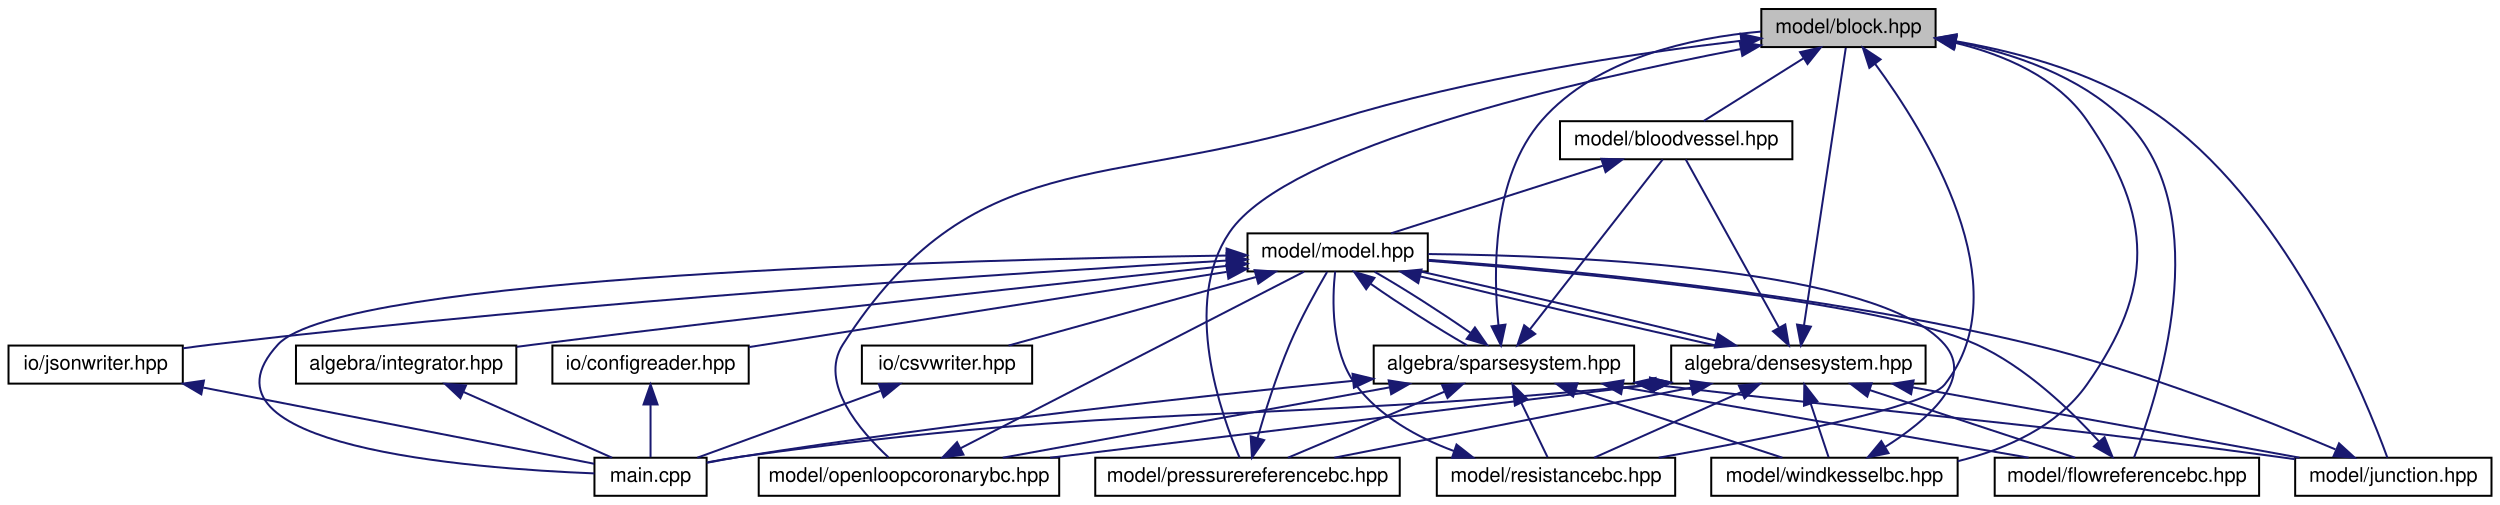
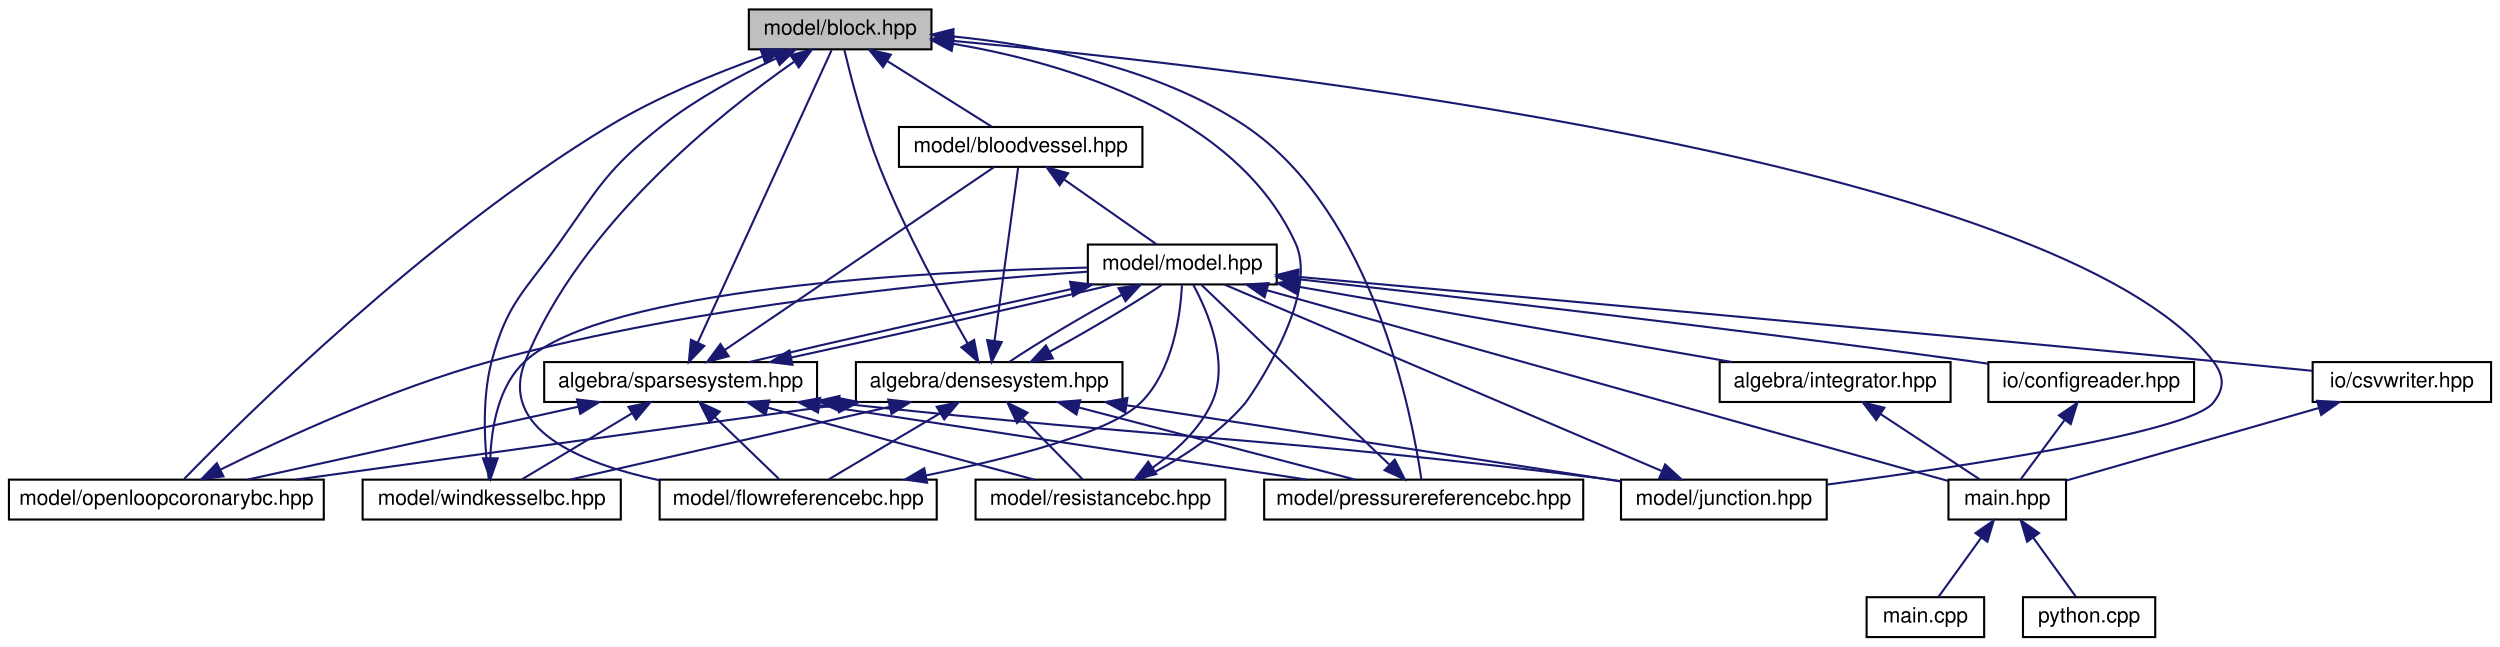
- <svg xmlns="http://www.w3.org/2000/svg" xmlns:xlink="http://www.w3.org/1999/xlink" width="1248pt" height="252pt" viewBox="0.00 0.00 1247.50 252.00">
-   <g id="graph0" class="graph" transform="scale(1 1) rotate(0) translate(4 248)">
+ <svg xmlns="http://www.w3.org/2000/svg" xmlns:xlink="http://www.w3.org/1999/xlink" width="1191pt" height="308pt" viewBox="0.00 0.00 1190.50 308.00">
+   <g id="graph0" class="graph" transform="scale(1 1) rotate(0) translate(4 304)">
    <g id="node1" class="node">
      <g id="a_node1">
        <a xlink:title="MODEL::Block source file.">
-           <polygon fill="#bfbfbf" stroke="black" points="875,-224.5 875,-243.5 962,-243.5 962,-224.5 875,-224.5" />
-           <text text-anchor="middle" x="918.5" y="-231.5" font-family="Helvetica,sans-Serif" font-size="10.00">model/block.hpp</text>
+           <polygon fill="#bfbfbf" stroke="black" points="352.5,-280.5 352.5,-299.5 439.5,-299.5 439.5,-280.5 352.5,-280.5" />
+           <text text-anchor="middle" x="396" y="-287.5" font-family="Helvetica,sans-Serif" font-size="10.00">model/block.hpp</text>
        </a>
      </g>
    </g>
    <g id="node2" class="node">
      <g id="a_node2">
        <a xlink:href="bloodvessel_8hpp.html" target="_top" xlink:title="MODEL::BloodVessel source file.">
-           <polygon fill="none" stroke="black" points="774.5,-168.5 774.5,-187.5 890.5,-187.5 890.5,-168.5 774.5,-168.5" />
-           <text text-anchor="middle" x="832.5" y="-175.5" font-family="Helvetica,sans-Serif" font-size="10.00">model/bloodvessel.hpp</text>
+           <polygon fill="none" stroke="black" points="424,-224.5 424,-243.5 540,-243.5 540,-224.5 424,-224.5" />
+           <text text-anchor="middle" x="482" y="-231.5" font-family="Helvetica,sans-Serif" font-size="10.00">model/bloodvessel.hpp</text>
        </a>
      </g>
    </g>
    <g id="edge1" class="edge">
-       <path fill="none" stroke="midnightblue" d="M896.05,-218.9C880.28,-209 859.69,-196.07 846.28,-187.65" />
-       <polygon fill="midnightblue" stroke="midnightblue" points="894.35,-221.97 904.68,-224.32 898.07,-216.04 894.35,-221.97" />
+       <path fill="none" stroke="midnightblue" d="M418.45,-274.9C434.22,-265 454.81,-252.07 468.22,-243.65" />
+       <polygon fill="midnightblue" stroke="midnightblue" points="416.43,-272.04 409.82,-280.32 420.15,-277.97 416.43,-272.04" />
+     </g>
+     <g id="node5" class="node">
+       <g id="a_node5">
+         <a xlink:href="flowreferencebc_8hpp.html" target="_top" xlink:title="MODEL::FlowReferenceBC source file.">
+           <polygon fill="none" stroke="black" points="310,-56.5 310,-75.5 442,-75.5 442,-56.5 310,-56.5" />
+           <text text-anchor="middle" x="376" y="-63.5" font-family="Helvetica,sans-Serif" font-size="10.00">model/flowreferencebc.hpp</text>
+         </a>
+       </g>
+     </g>
+     <g id="edge38" class="edge">
+       <path fill="none" stroke="midnightblue" d="M374.02,-274.58C339.04,-250.14 272.01,-196.88 246,-132 233.09,-99.8 271.55,-83.43 309.92,-75.19" />
+       <polygon fill="midnightblue" stroke="midnightblue" points="372.34,-277.67 382.58,-280.42 376.29,-271.89 372.34,-277.67" />
    </g>
    <g id="node6" class="node">
      <g id="a_node6">
-         <a xlink:href="flowreferencebc_8hpp.html" target="_top" xlink:title="MODEL::FlowReferenceBC source file.">
-           <polygon fill="none" stroke="black" points="991.5,-0.5 991.5,-19.5 1123.5,-19.5 1123.5,-0.5 991.5,-0.5" />
-           <text text-anchor="middle" x="1057.5" y="-7.5" font-family="Helvetica,sans-Serif" font-size="10.00">model/flowreferencebc.hpp</text>
-         </a>
-       </g>
-     </g>
-     <g id="edge40" class="edge">
-       <path fill="none" stroke="midnightblue" d="M972.23,-227.12C1000.6,-221.41 1034.07,-210.16 1056.5,-188 1103.49,-141.56 1072.26,-48.28 1061.05,-19.59" />
-       <polygon fill="midnightblue" stroke="midnightblue" points="971.25,-223.74 962.05,-228.98 972.51,-230.63 971.25,-223.74" />
+         <a xlink:href="junction_8hpp.html" target="_top" xlink:title="MODEL::Junction source file.">
+           <polygon fill="none" stroke="black" points="768,-56.5 768,-75.5 866,-75.5 866,-56.5 768,-56.5" />
+           <text text-anchor="middle" x="817" y="-63.5" font-family="Helvetica,sans-Serif" font-size="10.00">model/junction.hpp</text>
+         </a>
+       </g>
+     </g>
+     <g id="edge39" class="edge">
+       <path fill="none" stroke="midnightblue" d="M449.92,-284.5C592.9,-271.35 975.85,-227.66 1050,-132 1055.45,-124.97 1055.66,-118.86 1050,-112 1038.36,-97.9 930.85,-81.72 866.01,-73.12" />
+       <polygon fill="midnightblue" stroke="midnightblue" points="449.29,-281.05 439.65,-285.43 449.92,-288.02 449.29,-281.05" />
    </g>
    <g id="node7" class="node">
      <g id="a_node7">
-         <a xlink:href="junction_8hpp.html" target="_top" xlink:title="MODEL::Junction source file.">
-           <polygon fill="none" stroke="black" points="1141.5,-0.5 1141.5,-19.5 1239.5,-19.5 1239.5,-0.5 1141.5,-0.5" />
-           <text text-anchor="middle" x="1190.5" y="-7.5" font-family="Helvetica,sans-Serif" font-size="10.00">model/junction.hpp</text>
-         </a>
-       </g>
-     </g>
-     <g id="edge41" class="edge">
-       <path fill="none" stroke="midnightblue" d="M972.37,-227.36C1005.08,-221.72 1046.21,-210.46 1076.5,-188 1139.62,-141.19 1177.13,-48.16 1187.52,-19.56" />
-       <polygon fill="midnightblue" stroke="midnightblue" points="971.39,-223.97 962.07,-229 972.5,-230.89 971.39,-223.97" />
+         <a xlink:href="openloopcoronarybc_8hpp.html" target="_top" xlink:title="MODEL::OpenLoopCoronaryBC source file.">
+           <polygon fill="none" stroke="black" points="0,-56.5 0,-75.5 150,-75.5 150,-56.5 0,-56.5" />
+           <text text-anchor="middle" x="75" y="-63.5" font-family="Helvetica,sans-Serif" font-size="10.00">model/openloopcoronarybc.hpp</text>
+         </a>
+       </g>
+     </g>
+     <g id="edge40" class="edge">
+       <path fill="none" stroke="midnightblue" d="M359.02,-277.12C337,-269.26 308.98,-257.87 286,-244 198.81,-191.36 110.64,-103.78 83.48,-75.85" />
+       <polygon fill="midnightblue" stroke="midnightblue" points="358.07,-280.49 368.67,-280.47 360.37,-273.88 358.07,-280.49" />
    </g>
    <g id="node8" class="node">
      <g id="a_node8">
-         <a xlink:href="openloopcoronarybc_8hpp.html" target="_top" xlink:title="MODEL::OpenLoopCoronaryBC source file.">
-           <polygon fill="none" stroke="black" points="374.5,-0.5 374.5,-19.5 524.5,-19.5 524.5,-0.5 374.5,-0.5" />
-           <text text-anchor="middle" x="449.5" y="-7.5" font-family="Helvetica,sans-Serif" font-size="10.00">model/openloopcoronarybc.hpp</text>
-         </a>
-       </g>
-     </g>
-     <g id="edge42" class="edge">
-       <path fill="none" stroke="midnightblue" d="M864.83,-227.65C812.18,-221.46 730.04,-209.28 661.5,-188 547.16,-152.5 481.21,-176.73 416.5,-76 404.19,-56.83 425.5,-32.48 439.25,-19.72" />
-       <polygon fill="midnightblue" stroke="midnightblue" points="864.63,-231.15 874.96,-228.81 865.42,-224.19 864.63,-231.15" />
+         <a xlink:href="pressurereferencebc_8hpp.html" target="_top" xlink:title="MODEL::PressureReferenceBC source file.">
+           <polygon fill="none" stroke="black" points="598,-56.5 598,-75.5 750,-75.5 750,-56.5 598,-56.5" />
+           <text text-anchor="middle" x="674" y="-63.5" font-family="Helvetica,sans-Serif" font-size="10.00">model/pressurereferencebc.hpp</text>
+         </a>
+       </g>
+     </g>
+     <g id="edge41" class="edge">
+       <path fill="none" stroke="midnightblue" d="M449.84,-286.62C490.98,-282.53 547.48,-271.79 589,-244 650.19,-203.05 668.64,-105.19 672.9,-75.61" />
+       <polygon fill="midnightblue" stroke="midnightblue" points="449.38,-283.15 439.73,-287.53 450,-290.12 449.38,-283.15" />
    </g>
    <g id="node9" class="node">
      <g id="a_node9">
-         <a xlink:href="pressurereferencebc_8hpp.html" target="_top" xlink:title="MODEL::PressureReferenceBC source file.">
-           <polygon fill="none" stroke="black" points="542.5,-0.5 542.5,-19.5 694.5,-19.5 694.5,-0.5 542.5,-0.5" />
-           <text text-anchor="middle" x="618.5" y="-7.5" font-family="Helvetica,sans-Serif" font-size="10.00">model/pressurereferencebc.hpp</text>
-         </a>
-       </g>
-     </g>
-     <g id="edge43" class="edge">
-       <path fill="none" stroke="midnightblue" d="M864.73,-223.52C784.18,-208.06 638.48,-174.8 609.5,-132 585.41,-96.42 605.43,-40.71 614.55,-19.54" />
-       <polygon fill="midnightblue" stroke="midnightblue" points="864.22,-226.98 874.7,-225.4 865.52,-220.11 864.22,-226.98" />
+         <a xlink:href="resistancebc_8hpp.html" target="_top" xlink:title="MODEL::ResistanceBC source file.">
+           <polygon fill="none" stroke="black" points="460.5,-56.5 460.5,-75.5 579.5,-75.5 579.5,-56.5 460.5,-56.5" />
+           <text text-anchor="middle" x="520" y="-63.5" font-family="Helvetica,sans-Serif" font-size="10.00">model/resistancebc.hpp</text>
+         </a>
+       </g>
+     </g>
+     <g id="edge42" class="edge">
+       <path fill="none" stroke="midnightblue" d="M449.69,-283.17C504.36,-273.86 584.95,-249.81 613,-188 624.91,-161.75 589.78,-112.93 589,-112 575.38,-95.8 554.45,-83.29 539.21,-75.62" />
+       <polygon fill="midnightblue" stroke="midnightblue" points="449.13,-279.72 439.8,-284.75 450.23,-286.63 449.13,-279.72" />
    </g>
    <g id="node10" class="node">
      <g id="a_node10">
-         <a xlink:href="resistancebc_8hpp.html" target="_top" xlink:title="MODEL::ResistanceBC source file.">
-           <polygon fill="none" stroke="black" points="713,-0.5 713,-19.5 832,-19.5 832,-0.5 713,-0.5" />
-           <text text-anchor="middle" x="772.5" y="-7.5" font-family="Helvetica,sans-Serif" font-size="10.00">model/resistancebc.hpp</text>
-         </a>
-       </g>
-     </g>
-     <g id="edge44" class="edge">
-       <path fill="none" stroke="midnightblue" d="M931.75,-216.2C956.8,-182.28 1005.23,-104.74 966.5,-56 957.55,-44.73 878.18,-29.09 823.77,-19.52" />
-       <polygon fill="midnightblue" stroke="midnightblue" points="928.94,-214.11 925.68,-224.19 934.52,-218.35 928.94,-214.11" />
-     </g>
-     <g id="node11" class="node">
-       <g id="a_node11">
        <a xlink:href="windkesselbc_8hpp.html" target="_top" xlink:title="MODEL::WindkesselBC source file.">
-           <polygon fill="none" stroke="black" points="850,-0.5 850,-19.5 973,-19.5 973,-0.5 850,-0.5" />
-           <text text-anchor="middle" x="911.5" y="-7.5" font-family="Helvetica,sans-Serif" font-size="10.00">model/windkesselbc.hpp</text>
-         </a>
-       </g>
-     </g>
-     <g id="edge45" class="edge">
-       <path fill="none" stroke="midnightblue" d="M971.91,-226.59C996.15,-220.72 1022.66,-209.48 1037.5,-188 1070.85,-139.73 1071.29,-103.96 1037.5,-56 1022.71,-35.02 997.22,-23.77 973.01,-17.75" />
-       <polygon fill="midnightblue" stroke="midnightblue" points="971.09,-223.19 962.06,-228.73 972.57,-230.03 971.09,-223.19" />
+           <polygon fill="none" stroke="black" points="168.5,-56.5 168.5,-75.5 291.5,-75.5 291.5,-56.5 168.5,-56.5" />
+           <text text-anchor="middle" x="230" y="-63.5" font-family="Helvetica,sans-Serif" font-size="10.00">model/windkesselbc.hpp</text>
+         </a>
+       </g>
+     </g>
+     <g id="edge43" class="edge">
+       <path fill="none" stroke="midnightblue" d="M365.36,-276.12C348.42,-268.2 327.53,-257.08 311,-244 285.07,-223.48 281.19,-214.94 262,-188 245.37,-164.65 237.36,-159.71 230,-132 224.79,-112.37 226.9,-88.21 228.62,-75.59" />
+       <polygon fill="midnightblue" stroke="midnightblue" points="364.26,-279.46 374.81,-280.4 367.14,-273.08 364.26,-279.46" />
    </g>
    <g id="node3" class="node">
      <g id="a_node3">
        <a xlink:href="model_8hpp.html" target="_top" xlink:title="MODEL::Model source file.">
-           <polygon fill="none" stroke="black" points="618.5,-112.5 618.5,-131.5 708.5,-131.5 708.5,-112.5 618.5,-112.5" />
-           <text text-anchor="middle" x="663.5" y="-119.5" font-family="Helvetica,sans-Serif" font-size="10.00">model/model.hpp</text>
+           <polygon fill="none" stroke="black" points="514,-168.5 514,-187.5 604,-187.5 604,-168.5 514,-168.5" />
+           <text text-anchor="middle" x="559" y="-175.5" font-family="Helvetica,sans-Serif" font-size="10.00">model/model.hpp</text>
        </a>
      </g>
    </g>
    <g id="edge2" class="edge">
-       <path fill="none" stroke="midnightblue" d="M795.9,-165.3C764.05,-155.13 718.66,-140.62 690.15,-131.52" />
-       <polygon fill="midnightblue" stroke="midnightblue" points="795.13,-168.73 805.72,-168.44 797.26,-162.07 795.13,-168.73" />
+       <path fill="none" stroke="midnightblue" d="M502.9,-218.34C516.91,-208.52 534.88,-195.91 546.66,-187.65" />
+       <polygon fill="midnightblue" stroke="midnightblue" points="500.55,-215.72 494.37,-224.32 504.57,-221.45 500.55,-215.72" />
    </g>
    <g id="node4" class="node">
      <g id="a_node4">
        <a xlink:href="densesystem_8hpp.html" target="_top" xlink:title="ALGEBRA::DenseSystem source file.">
-           <polygon fill="none" stroke="black" points="830,-56.5 830,-75.5 957,-75.5 957,-56.5 830,-56.5" />
-           <text text-anchor="middle" x="893.5" y="-63.5" font-family="Helvetica,sans-Serif" font-size="10.00">algebra/densesystem.hpp</text>
+           <polygon fill="none" stroke="black" points="403.5,-112.5 403.5,-131.5 530.5,-131.5 530.5,-112.5 403.5,-112.5" />
+           <text text-anchor="middle" x="467" y="-119.5" font-family="Helvetica,sans-Serif" font-size="10.00">algebra/densesystem.hpp</text>
        </a>
      </g>
    </g>
    <g id="edge3" class="edge">
-       <path fill="none" stroke="midnightblue" d="M704.69,-110.02C746.4,-99.82 810.37,-84.84 852.15,-75.52" />
-       <polygon fill="midnightblue" stroke="midnightblue" points="703.73,-106.66 694.86,-112.44 705.4,-113.45 703.73,-106.66" />
-     </g>
-     <g id="node5" class="node">
-       <g id="a_node5">
-         <a xlink:href="main_8cpp.html" target="_top" xlink:title="Main routine of svZeroDSolver.">
-           <polygon fill="none" stroke="black" points="292.5,-0.5 292.5,-19.5 348.5,-19.5 348.5,-0.5 292.5,-0.5" />
-           <text text-anchor="middle" x="320.5" y="-7.5" font-family="Helvetica,sans-Serif" font-size="10.00">main.cpp</text>
-         </a>
-       </g>
-     </g>
-     <g id="edge39" class="edge">
-       <path fill="none" stroke="midnightblue" d="M608.01,-120.43C478.74,-118.52 166.07,-110.37 134.5,-76 87.87,-25.24 229.88,-14.12 292.46,-11.68" />
-       <polygon fill="midnightblue" stroke="midnightblue" points="608.05,-123.93 618.1,-120.57 608.15,-116.93 608.05,-123.93" />
+       <path fill="none" stroke="midnightblue" d="M530.23,-163.59C511.89,-153.61 489.44,-140.27 476.63,-131.65" />
+       <polygon fill="midnightblue" stroke="midnightblue" points="528.63,-166.71 539.1,-168.32 531.93,-160.53 528.63,-166.71" />
+     </g>
+     <g id="node11" class="node">
+       <g id="a_node11">
+         <a xlink:href="integrator_8hpp.html" target="_top" xlink:title="ALGEBRA::Integrator source file.">
+           <polygon fill="none" stroke="black" points="815,-112.5 815,-131.5 925,-131.5 925,-112.5 815,-112.5" />
+           <text text-anchor="middle" x="870" y="-119.5" font-family="Helvetica,sans-Serif" font-size="10.00">algebra/integrator.hpp</text>
+         </a>
+       </g>
+     </g>
+     <g id="edge19" class="edge">
+       <path fill="none" stroke="midnightblue" d="M614.41,-167.38C673.06,-157.2 764.73,-141.28 820.87,-131.53" />
+       <polygon fill="midnightblue" stroke="midnightblue" points="613.48,-163.99 604.22,-169.15 614.67,-170.89 613.48,-163.99" />
    </g>
    <g id="node12" class="node">
      <g id="a_node12">
-         <a xlink:href="integrator_8hpp.html" target="_top" xlink:title="ALGEBRA::Integrator source file.">
-           <polygon fill="none" stroke="black" points="143.5,-56.5 143.5,-75.5 253.5,-75.5 253.5,-56.5 143.5,-56.5" />
-           <text text-anchor="middle" x="198.5" y="-63.5" font-family="Helvetica,sans-Serif" font-size="10.00">algebra/integrator.hpp</text>
-         </a>
-       </g>
+         <a xlink:href="main_8hpp.html" target="_top" xlink:title="Main page documentation.">
+           <polygon fill="none" stroke="black" points="924,-56.5 924,-75.5 980,-75.5 980,-56.5 924,-56.5" />
+           <text text-anchor="middle" x="952" y="-63.5" font-family="Helvetica,sans-Serif" font-size="10.00">main.hpp</text>
+         </a>
+       </g>
+     </g>
+     <g id="edge37" class="edge">
+       <path fill="none" stroke="midnightblue" d="M599.19,-165.75C678.92,-143.44 855.27,-94.07 923.9,-74.86" />
+       <polygon fill="midnightblue" stroke="midnightblue" points="598.2,-162.39 589.51,-168.46 600.08,-169.14 598.2,-162.39" />
+     </g>
+     <g id="node15" class="node">
+       <g id="a_node15">
+         <a xlink:href="sparsesystem_8hpp.html" target="_top" xlink:title="ALGEBRA::SparseSystem source file.">
+           <polygon fill="none" stroke="black" points="255,-112.5 255,-131.5 385,-131.5 385,-112.5 255,-112.5" />
+           <text text-anchor="middle" x="320" y="-119.5" font-family="Helvetica,sans-Serif" font-size="10.00">algebra/sparsesystem.hpp</text>
+         </a>
+       </g>
+     </g>
+     <g id="edge23" class="edge">
+       <path fill="none" stroke="midnightblue" d="M506.05,-166.28C459.1,-156.08 392.16,-140.92 352.61,-131.52" />
+       <polygon fill="midnightblue" stroke="midnightblue" points="505.53,-169.75 516.04,-168.44 507.01,-162.91 505.53,-169.75" />
+     </g>
+     <g id="node16" class="node">
+       <g id="a_node16">
+         <a xlink:href="configreader_8hpp.html" target="_top" xlink:title="IO::ConfigReader source file.">
+           <polygon fill="none" stroke="black" points="943,-112.5 943,-131.5 1041,-131.5 1041,-112.5 943,-112.5" />
+           <text text-anchor="middle" x="992" y="-119.5" font-family="Helvetica,sans-Serif" font-size="10.00">io/configreader.hpp</text>
+         </a>
+       </g>
+     </g>
+     <g id="edge33" class="edge">
+       <path fill="none" stroke="midnightblue" d="M614.45,-170.95C687.71,-162.82 820.7,-147.58 934,-132 936.93,-131.6 939.94,-131.17 942.97,-130.73" />
+       <polygon fill="midnightblue" stroke="midnightblue" points="613.64,-167.52 604.09,-172.1 614.41,-174.48 613.64,-167.52" />
+     </g>
+     <g id="node17" class="node">
+       <g id="a_node17">
+         <a xlink:href="csvwriter_8hpp.html" target="_top" xlink:title="IO::write_csv source file.">
+           <polygon fill="none" stroke="black" points="1097.5,-112.5 1097.5,-131.5 1182.5,-131.5 1182.5,-112.5 1097.5,-112.5" />
+           <text text-anchor="middle" x="1140" y="-119.5" font-family="Helvetica,sans-Serif" font-size="10.00">io/csvwriter.hpp</text>
+         </a>
+       </g>
+     </g>
+     <g id="edge35" class="edge">
+       <path fill="none" stroke="midnightblue" d="M614.1,-172.1C704.94,-163.99 891.85,-147.15 1050,-132 1065.48,-130.52 1082.44,-128.84 1097.43,-127.33" />
+       <polygon fill="midnightblue" stroke="midnightblue" points="613.68,-168.62 604.03,-173 614.3,-175.6 613.68,-168.62" />
+     </g>
+     <g id="edge4" class="edge">
+       <path fill="none" stroke="midnightblue" d="M456.73,-140.41C445.39,-160.17 427.14,-193.6 415,-224 407.15,-243.65 400.95,-267.8 397.95,-280.41" />
+       <polygon fill="midnightblue" stroke="midnightblue" points="459.83,-142.06 461.82,-131.65 453.77,-138.54 459.83,-142.06" />
+     </g>
+     <g id="edge5" class="edge">
+       <path fill="none" stroke="midnightblue" d="M469.54,-141.6C472.82,-165.67 478.4,-206.62 480.82,-224.37" />
+       <polygon fill="midnightblue" stroke="midnightblue" points="472.99,-141.03 468.17,-131.59 466.05,-141.97 472.99,-141.03" />
+     </g>
+     <g id="edge10" class="edge">
+       <path fill="none" stroke="midnightblue" d="M495.73,-136.39C514.06,-146.36 536.51,-159.7 549.33,-168.32" />
+       <polygon fill="midnightblue" stroke="midnightblue" points="497.33,-133.27 486.85,-131.65 494.03,-139.45 497.33,-133.27" />
+     </g>
+     <g id="edge6" class="edge">
+       <path fill="none" stroke="midnightblue" d="M443.71,-107.18C426.96,-97.24 404.9,-84.15 390.58,-75.65" />
+       <polygon fill="midnightblue" stroke="midnightblue" points="441.99,-110.23 452.38,-112.32 445.57,-104.21 441.99,-110.23" />
+     </g>
+     <g id="edge8" class="edge">
+       <path fill="none" stroke="midnightblue" d="M532.4,-110.94C591.58,-101.83 681.13,-88.04 759,-76 761.92,-75.55 764.92,-75.08 767.95,-74.61" />
+       <polygon fill="midnightblue" stroke="midnightblue" points="531.79,-107.49 522.44,-112.47 532.85,-114.41 531.79,-107.49" />
+     </g>
+     <g id="edge11" class="edge">
+       <path fill="none" stroke="midnightblue" d="M394.71,-111.04C320.68,-100.84 206.81,-85.16 136.82,-75.52" />
+       <polygon fill="midnightblue" stroke="midnightblue" points="394.5,-114.55 404.89,-112.44 395.46,-107.61 394.5,-114.55" />
+     </g>
+     <g id="edge13" class="edge">
+       <path fill="none" stroke="midnightblue" d="M509.82,-109.83C548.91,-99.63 605.83,-84.78 641.35,-75.52" />
+       <polygon fill="midnightblue" stroke="midnightblue" points="508.59,-106.53 499.8,-112.44 510.36,-113.31 508.59,-106.53" />
+     </g>
+     <g id="edge15" class="edge">
+       <path fill="none" stroke="midnightblue" d="M482.98,-104.72C492.32,-95.2 503.75,-83.56 511.41,-75.75" />
+       <polygon fill="midnightblue" stroke="midnightblue" points="480.26,-102.49 475.75,-112.08 485.25,-107.4 480.26,-102.49" />
+     </g>
+     <g id="edge17" class="edge">
+       <path fill="none" stroke="midnightblue" d="M419.68,-110.22C374.89,-100.01 308.56,-84.9 267.38,-75.52" />
+       <polygon fill="midnightblue" stroke="midnightblue" points="418.92,-113.63 429.45,-112.44 420.47,-106.81 418.92,-113.63" />
+     </g>
+     <g id="edge7" class="edge">
+       <path fill="none" stroke="midnightblue" d="M436.89,-77.5C476.81,-85.54 524.25,-97.67 539,-112 554.58,-127.14 558.1,-154.09 558.84,-168.06" />
+       <polygon fill="midnightblue" stroke="midnightblue" points="437.41,-74.04 426.92,-75.55 436.06,-80.91 437.41,-74.04" />
+     </g>
+     <g id="edge9" class="edge">
+       <path fill="none" stroke="midnightblue" d="M787.33,-79.65C734.3,-102.26 624.55,-149.05 579.24,-168.37" />
+       <polygon fill="midnightblue" stroke="midnightblue" points="789.02,-82.73 796.85,-75.59 786.28,-76.29 789.02,-82.73" />
+     </g>
+     <g id="edge12" class="edge">
+       <path fill="none" stroke="midnightblue" d="M100.68,-80.23C130.84,-95.18 182.75,-119.1 230,-132 329.13,-159.06 449.72,-170.26 513.82,-174.56" />
+       <polygon fill="midnightblue" stroke="midnightblue" points="102.19,-77.07 91.69,-75.72 99.05,-83.33 102.19,-77.07" />
+     </g>
+     <g id="edge14" class="edge">
+       <path fill="none" stroke="midnightblue" d="M657.54,-82.74C632.92,-106.29 587.34,-149.89 568.02,-168.37" />
+       <polygon fill="midnightblue" stroke="midnightblue" points="660.21,-85.03 665.02,-75.59 655.37,-79.97 660.21,-85.03" />
+     </g>
+     <g id="edge16" class="edge">
+       <path fill="none" stroke="midnightblue" d="M544.72,-81.1C555.53,-88.72 567.08,-99.21 573,-112 581.73,-130.86 571.26,-155.33 564.28,-168.2" />
+       <polygon fill="midnightblue" stroke="midnightblue" points="546.62,-78.16 536.33,-75.61 542.79,-84.02 546.62,-78.16" />
+     </g>
+     <g id="edge18" class="edge">
+       <path fill="none" stroke="midnightblue" d="M229.33,-85.71C229.89,-100.47 233.23,-120.43 246,-132 284.45,-166.83 436.73,-174.76 513.8,-176.52" />
+       <polygon fill="midnightblue" stroke="midnightblue" points="232.83,-85.67 229.34,-75.67 225.83,-85.66 232.83,-85.67" />
    </g>
    <g id="edge20" class="edge">
-       <path fill="none" stroke="midnightblue" d="M608.35,-115.3C530.99,-107.2 385.89,-91.6 262.5,-76 259.61,-75.63 256.64,-75.25 253.64,-74.85" />
-       <polygon fill="midnightblue" stroke="midnightblue" points="608.04,-118.79 618.35,-116.35 608.77,-111.83 608.04,-118.79" />
+       <path fill="none" stroke="midnightblue" d="M891.83,-106.62C906.81,-96.76 926.2,-83.99 938.86,-75.65" />
+       <polygon fill="midnightblue" stroke="midnightblue" points="889.6,-103.9 883.17,-112.32 893.45,-109.75 889.6,-103.9" />
    </g>
    <g id="node13" class="node">
      <g id="a_node13">
-         <a xlink:href="sparsesystem_8hpp.html" target="_top" xlink:title="ALGEBRA::SparseSystem source file.">
-           <polygon fill="none" stroke="black" points="681.5,-56.5 681.5,-75.5 811.5,-75.5 811.5,-56.5 681.5,-56.5" />
-           <text text-anchor="middle" x="746.5" y="-63.5" font-family="Helvetica,sans-Serif" font-size="10.00">algebra/sparsesystem.hpp</text>
-         </a>
-       </g>
-     </g>
-     <g id="edge22" class="edge">
-       <path fill="none" stroke="midnightblue" d="M679.95,-106.34C693.91,-96.52 713.6,-83.91 728.09,-75.65" />
-       <polygon fill="midnightblue" stroke="midnightblue" points="677.75,-103.61 671.72,-112.32 681.87,-109.28 677.75,-103.61" />
+         <a xlink:href="main_8cpp.html" target="_top" xlink:title="Main routine of svZeroDSolver.">
+           <polygon fill="none" stroke="black" points="885,-0.5 885,-19.5 941,-19.5 941,-0.5 885,-0.5" />
+           <text text-anchor="middle" x="913" y="-7.5" font-family="Helvetica,sans-Serif" font-size="10.00">main.cpp</text>
+         </a>
+       </g>
+     </g>
+     <g id="edge21" class="edge">
+       <path fill="none" stroke="midnightblue" d="M939.62,-47.86C932.86,-38.5 924.79,-27.33 919.32,-19.75" />
+       <polygon fill="midnightblue" stroke="midnightblue" points="936.87,-50.03 945.56,-56.08 942.54,-45.93 936.87,-50.03" />
    </g>
    <g id="node14" class="node">
      <g id="a_node14">
-         <a xlink:href="configreader_8hpp.html" target="_top" xlink:title="IO::ConfigReader source file.">
-           <polygon fill="none" stroke="black" points="271.5,-56.5 271.5,-75.5 369.5,-75.5 369.5,-56.5 271.5,-56.5" />
-           <text text-anchor="middle" x="320.5" y="-63.5" font-family="Helvetica,sans-Serif" font-size="10.00">io/configreader.hpp</text>
-         </a>
-       </g>
-     </g>
-     <g id="edge33" class="edge">
-       <path fill="none" stroke="midnightblue" d="M608.1,-112.28C542.09,-101.89 432.82,-84.68 369.68,-74.74" />
-       <polygon fill="midnightblue" stroke="midnightblue" points="607.88,-115.79 618.31,-113.88 608.97,-108.87 607.88,-115.79" />
-     </g>
-     <g id="node15" class="node">
-       <g id="a_node15">
-         <a xlink:href="csvwriter_8hpp.html" target="_top" xlink:title="IO::write_csv source file.">
-           <polygon fill="none" stroke="black" points="426,-56.5 426,-75.5 511,-75.5 511,-56.5 426,-56.5" />
-           <text text-anchor="middle" x="468.5" y="-63.5" font-family="Helvetica,sans-Serif" font-size="10.00">io/csvwriter.hpp</text>
-         </a>
-       </g>
-     </g>
-     <g id="edge35" class="edge">
-       <path fill="none" stroke="midnightblue" d="M622.69,-109.7C585.89,-99.51 532.57,-84.74 499.25,-75.52" />
-       <polygon fill="midnightblue" stroke="midnightblue" points="622.03,-113.15 632.6,-112.44 623.9,-106.4 622.03,-113.15" />
-     </g>
-     <g id="node16" class="node">
-       <g id="a_node16">
-         <a xlink:href="jsonwriter_8hpp.html" target="_top" xlink:title="IO::write_json source file.">
-           <polygon fill="none" stroke="black" points="0,-56.5 0,-75.5 87,-75.5 87,-56.5 0,-56.5" />
-           <text text-anchor="middle" x="43.5" y="-63.5" font-family="Helvetica,sans-Serif" font-size="10.00">io/jsonwriter.hpp</text>
-         </a>
-       </g>
-     </g>
-     <g id="edge37" class="edge">
-       <path fill="none" stroke="midnightblue" d="M607.95,-117.92C506.93,-112.01 286.46,-97.73 101.5,-76 96.84,-75.45 91.99,-74.81 87.16,-74.13" />
-       <polygon fill="midnightblue" stroke="midnightblue" points="608.04,-121.43 618.22,-118.52 608.44,-114.44 608.04,-121.43" />
-     </g>
-     <g id="edge5" class="edge">
-       <path fill="none" stroke="midnightblue" d="M896.3,-85.58C901.66,-121.21 913.22,-197.95 917.16,-224.08" />
-       <polygon fill="midnightblue" stroke="midnightblue" points="899.74,-84.94 894.79,-75.57 892.82,-85.98 899.74,-84.94" />
-     </g>
-     <g id="edge6" class="edge">
-       <path fill="none" stroke="midnightblue" d="M883.73,-84.63C870.46,-108.55 847.26,-150.38 837.29,-168.37" />
-       <polygon fill="midnightblue" stroke="midnightblue" points="886.95,-86.03 888.74,-75.59 880.83,-82.64 886.95,-86.03" />
-     </g>
-     <g id="edge11" class="edge">
-       <path fill="none" stroke="midnightblue" d="M852.48,-77.93C810.84,-88.12 746.87,-103.1 705.03,-112.44" />
-       <polygon fill="midnightblue" stroke="midnightblue" points="853.43,-81.3 862.31,-75.52 851.76,-74.51 853.43,-81.3" />
-     </g>
-     <g id="edge4" class="edge">
-       <path fill="none" stroke="midnightblue" d="M819.73,-55.97C616.95,-35.97 563.18,-47.49 365.5,-20 360.13,-19.25 354.44,-18.27 348.98,-17.22" />
-       <polygon fill="midnightblue" stroke="midnightblue" points="819.52,-59.47 829.82,-56.98 820.22,-52.5 819.52,-59.47" />
-     </g>
-     <g id="edge7" class="edge">
-       <path fill="none" stroke="midnightblue" d="M929.02,-53.3C959.92,-43.13 1003.97,-28.62 1031.64,-19.52" />
-       <polygon fill="midnightblue" stroke="midnightblue" points="927.89,-49.99 919.49,-56.44 930.08,-56.64 927.89,-49.99" />
-     </g>
-     <g id="edge9" class="edge">
-       <path fill="none" stroke="midnightblue" d="M950.7,-54.6C1006.83,-44.4 1091.4,-29.02 1143.66,-19.52" />
-       <polygon fill="midnightblue" stroke="midnightblue" points="949.77,-51.21 940.56,-56.44 951.03,-58.1 949.77,-51.21" />
-     </g>
-     <g id="edge12" class="edge">
-       <path fill="none" stroke="midnightblue" d="M819.77,-55.91C708.78,-42.35 592.38,-28.26 519.94,-19.5" />
-       <polygon fill="midnightblue" stroke="midnightblue" points="819.45,-59.4 829.8,-57.14 820.3,-52.45 819.45,-59.4" />
-     </g>
-     <g id="edge14" class="edge">
-       <path fill="none" stroke="midnightblue" d="M839.89,-54.47C787.92,-44.27 710.06,-28.98 661.87,-19.52" />
-       <polygon fill="midnightblue" stroke="midnightblue" points="839.44,-57.95 849.93,-56.44 840.79,-51.08 839.44,-57.95" />
-     </g>
-     <g id="edge16" class="edge">
-       <path fill="none" stroke="midnightblue" d="M865.19,-52.37C842.53,-42.26 811.37,-28.35 791.58,-19.52" />
-       <polygon fill="midnightblue" stroke="midnightblue" points="863.77,-55.56 874.33,-56.44 866.62,-49.17 863.77,-55.56" />
-     </g>
-     <g id="edge18" class="edge">
-       <path fill="none" stroke="midnightblue" d="M899.7,-46.4C902.71,-37.36 906.19,-26.94 908.58,-19.75" />
-       <polygon fill="midnightblue" stroke="midnightblue" points="896.31,-45.49 896.47,-56.08 902.96,-47.7 896.31,-45.49" />
-     </g>
-     <g id="edge8" class="edge">
-       <path fill="none" stroke="midnightblue" d="M1043.56,-27.63C1029.73,-42.9 1007.11,-64.8 982.5,-76 934.58,-97.81 784.64,-111.88 708.63,-117.8" />
-       <polygon fill="midnightblue" stroke="midnightblue" points="1046.33,-29.77 1050.29,-19.94 1041.07,-25.16 1046.33,-29.77" />
-     </g>
-     <g id="edge10" class="edge">
-       <path fill="none" stroke="midnightblue" d="M1161.63,-23.64C1126.57,-38.47 1065.31,-62.72 1010.5,-76 904.08,-101.79 775.49,-113.57 708.71,-118.29" />
-       <polygon fill="midnightblue" stroke="midnightblue" points="1163.4,-26.69 1171.22,-19.54 1160.65,-20.26 1163.4,-26.69" />
-     </g>
-     <g id="edge13" class="edge">
-       <path fill="none" stroke="midnightblue" d="M475.21,-24.22C519.61,-47.04 609.44,-93.21 646.71,-112.37" />
-       <polygon fill="midnightblue" stroke="midnightblue" points="476.71,-21.05 466.21,-19.59 473.51,-27.28 476.71,-21.05" />
-     </g>
-     <g id="edge15" class="edge">
-       <path fill="none" stroke="midnightblue" d="M623.48,-29.35C627.29,-42.55 632.99,-60.65 639.5,-76 645.03,-89.04 653.02,-103.36 658.24,-112.26" />
-       <polygon fill="midnightblue" stroke="midnightblue" points="626.82,-28.28 620.75,-19.59 620.08,-30.16 626.82,-28.28" />
-     </g>
-     <g id="edge17" class="edge">
-       <path fill="none" stroke="midnightblue" d="M721.51,-22.86C703.34,-29.62 684.45,-40.05 672.5,-56 659.94,-72.78 660.78,-99.02 662.25,-112.45" />
-       <polygon fill="midnightblue" stroke="midnightblue" points="722.85,-26.1 731.19,-19.56 720.6,-19.47 722.85,-26.1" />
-     </g>
-     <g id="edge19" class="edge">
-       <path fill="none" stroke="midnightblue" d="M936.76,-24.85C957.65,-38.06 981.62,-58.47 966.5,-76 933.76,-113.96 784.96,-120.41 708.76,-121.18" />
-       <polygon fill="midnightblue" stroke="midnightblue" points="938.5,-21.81 928.12,-19.67 934.9,-27.81 938.5,-21.81" />
-     </g>
-     <g id="edge21" class="edge">
-       <path fill="none" stroke="midnightblue" d="M227.04,-52.37C249.89,-42.26 281.31,-28.35 301.26,-19.52" />
-       <polygon fill="midnightblue" stroke="midnightblue" points="225.56,-49.2 217.83,-56.44 228.39,-55.6 225.56,-49.2" />
+         <a xlink:href="python_8cpp.html" target="_top" xlink:title="Python binding for svZeroDSolver.">
+           <polygon fill="none" stroke="black" points="959.5,-0.5 959.5,-19.5 1022.5,-19.5 1022.5,-0.5 959.5,-0.5" />
+           <text text-anchor="middle" x="991" y="-7.5" font-family="Helvetica,sans-Serif" font-size="10.00">python.cpp</text>
+         </a>
+       </g>
+     </g>
+     <g id="edge22" class="edge">
+       <path fill="none" stroke="midnightblue" d="M964.38,-47.86C971.14,-38.5 979.21,-27.33 984.68,-19.75" />
+       <polygon fill="midnightblue" stroke="midnightblue" points="961.46,-45.93 958.44,-56.08 967.13,-50.03 961.46,-45.93" />
    </g>
    <g id="edge24" class="edge">
-       <path fill="none" stroke="midnightblue" d="M743.79,-85.68C741.11,-111.86 740.45,-159.46 765.5,-188 792.71,-219.01 840.08,-229.17 874.92,-232.24" />
-       <polygon fill="midnightblue" stroke="midnightblue" points="747.28,-85.95 745.04,-75.59 740.34,-85.09 747.28,-85.95" />
+       <path fill="none" stroke="midnightblue" d="M328.09,-140.66C344.21,-175.88 379.85,-253.72 391.91,-280.08" />
+       <polygon fill="midnightblue" stroke="midnightblue" points="331.27,-139.2 323.92,-131.57 324.9,-142.12 331.27,-139.2" />
    </g>
    <g id="edge25" class="edge">
-       <path fill="none" stroke="midnightblue" d="M759.54,-83.68C778.11,-107.43 811.5,-150.14 825.75,-168.37" />
-       <polygon fill="midnightblue" stroke="midnightblue" points="762.13,-81.31 753.22,-75.59 756.62,-85.63 762.13,-81.31" />
+       <path fill="none" stroke="midnightblue" d="M340.97,-137.24C375.06,-160.38 441.49,-205.49 469.29,-224.37" />
+       <polygon fill="midnightblue" stroke="midnightblue" points="342.89,-134.31 332.65,-131.59 338.96,-140.1 342.89,-134.31" />
    </g>
    <g id="edge28" class="edge">
-       <path fill="none" stroke="midnightblue" d="M729.84,-81.81C715.91,-91.6 696.36,-104.11 681.95,-112.32" />
-       <polygon fill="midnightblue" stroke="midnightblue" points="732.03,-84.54 738.07,-75.83 727.92,-78.87 732.03,-84.54" />
-     </g>
-     <g id="edge23" class="edge">
-       <path fill="none" stroke="midnightblue" d="M671.13,-57.89C594.1,-50.2 471.11,-36.77 365.5,-20 359.99,-19.13 354.13,-18.06 348.52,-16.96" />
-       <polygon fill="midnightblue" stroke="midnightblue" points="670.93,-61.39 681.23,-58.89 671.62,-54.42 670.93,-61.39" />
+       <path fill="none" stroke="midnightblue" d="M372.75,-133.68C419.64,-143.87 486.59,-159.02 526.22,-168.44" />
+       <polygon fill="midnightblue" stroke="midnightblue" points="373.29,-130.21 362.77,-131.52 371.81,-137.05 373.29,-130.21" />
    </g>
    <g id="edge26" class="edge">
-       <path fill="none" stroke="midnightblue" d="M805.66,-54.73C864.43,-44.52 953.5,-29.06 1008.45,-19.52" />
-       <polygon fill="midnightblue" stroke="midnightblue" points="805.03,-51.28 795.78,-56.44 806.23,-58.18 805.03,-51.28" />
+       <path fill="none" stroke="midnightblue" d="M336.33,-105.25C346.26,-95.67 358.59,-83.79 366.84,-75.83" />
+       <polygon fill="midnightblue" stroke="midnightblue" points="333.77,-102.86 329,-112.32 338.63,-107.9 333.77,-102.86" />
    </g>
    <g id="edge27" class="edge">
-       <path fill="none" stroke="midnightblue" d="M822.04,-55.83C960.82,-39.52 997.41,-38.27 1132.5,-20 1135.43,-19.6 1138.44,-19.18 1141.47,-18.75" />
-       <polygon fill="midnightblue" stroke="midnightblue" points="821.39,-52.38 811.87,-57.03 822.21,-59.33 821.39,-52.38" />
+       <path fill="none" stroke="midnightblue" d="M395.7,-111.84C557.77,-94.25 600.6,-96.09 759,-76 761.93,-75.63 764.94,-75.23 767.98,-74.8" />
+       <polygon fill="midnightblue" stroke="midnightblue" points="394.92,-108.4 385.36,-112.97 395.68,-115.36 394.92,-108.4" />
    </g>
    <g id="edge29" class="edge">
-       <path fill="none" stroke="midnightblue" d="M689.3,-54.6C633.17,-44.4 548.6,-29.02 496.34,-19.52" />
-       <polygon fill="midnightblue" stroke="midnightblue" points="688.97,-58.1 699.44,-56.44 690.23,-51.21 688.97,-58.1" />
+       <path fill="none" stroke="midnightblue" d="M271.37,-110.28C225.07,-100.08 156.31,-84.92 113.64,-75.52" />
+       <polygon fill="midnightblue" stroke="midnightblue" points="270.66,-113.71 281.18,-112.44 272.17,-106.87 270.66,-113.71" />
    </g>
    <g id="edge30" class="edge">
-       <path fill="none" stroke="midnightblue" d="M716.88,-52.5C692.88,-42.38 659.72,-28.39 638.69,-19.52" />
-       <polygon fill="midnightblue" stroke="midnightblue" points="715.64,-55.78 726.22,-56.44 718.36,-49.33 715.64,-55.78" />
+       <path fill="none" stroke="midnightblue" d="M386.1,-110.92C452.98,-100.71 555.23,-85.12 618.17,-75.52" />
+       <polygon fill="midnightblue" stroke="midnightblue" points="385.45,-107.48 376.09,-112.44 386.51,-114.4 385.45,-107.48" />
    </g>
    <g id="edge31" class="edge">
-       <path fill="none" stroke="midnightblue" d="M755.17,-46.98C759.59,-37.82 764.75,-27.09 768.29,-19.75" />
-       <polygon fill="midnightblue" stroke="midnightblue" points="751.98,-45.55 750.79,-56.08 758.29,-48.59 751.98,-45.55" />
+       <path fill="none" stroke="midnightblue" d="M361.37,-109.83C399.14,-99.63 454.14,-84.78 488.46,-75.52" />
+       <polygon fill="midnightblue" stroke="midnightblue" points="360.43,-106.46 351.69,-112.44 362.26,-113.22 360.43,-106.46" />
    </g>
    <g id="edge32" class="edge">
-       <path fill="none" stroke="midnightblue" d="M782.24,-53.3C813.33,-43.13 857.65,-28.62 885.48,-19.52" />
-       <polygon fill="midnightblue" stroke="midnightblue" points="781.06,-50.01 772.64,-56.44 783.24,-56.66 781.06,-50.01" />
+       <path fill="none" stroke="midnightblue" d="M296.96,-107.18C280.4,-97.24 258.58,-84.15 244.42,-75.65" />
+       <polygon fill="midnightblue" stroke="midnightblue" points="295.16,-110.18 305.54,-112.32 298.77,-104.18 295.16,-110.18" />
    </g>
    <g id="edge34" class="edge">
-       <path fill="none" stroke="midnightblue" d="M320.5,-45.8C320.5,-36.91 320.5,-26.78 320.5,-19.75" />
-       <polygon fill="midnightblue" stroke="midnightblue" points="317,-46.08 320.5,-56.08 324,-46.08 317,-46.08" />
+       <path fill="none" stroke="midnightblue" d="M979.3,-103.86C972.37,-94.5 964.09,-83.33 958.48,-75.75" />
+       <polygon fill="midnightblue" stroke="midnightblue" points="976.63,-106.13 985.39,-112.08 982.25,-101.96 976.63,-106.13" />
    </g>
    <g id="edge36" class="edge">
-       <path fill="none" stroke="midnightblue" d="M435.35,-52.91C407.53,-42.75 368.48,-28.51 343.84,-19.52" />
-       <polygon fill="midnightblue" stroke="midnightblue" points="434.46,-56.3 445.05,-56.44 436.85,-49.73 434.46,-56.3" />
-     </g>
-     <g id="edge38" class="edge">
-       <path fill="none" stroke="midnightblue" d="M97.23,-54.52C155.62,-43.14 246.67,-25.39 292.35,-16.49" />
-       <polygon fill="midnightblue" stroke="midnightblue" points="96.23,-51.15 87.09,-56.5 97.57,-58.02 96.23,-51.15" />
+       <path fill="none" stroke="midnightblue" d="M1100.51,-109.66C1064.46,-99.3 1012.07,-84.25 980.11,-75.08" />
+       <polygon fill="midnightblue" stroke="midnightblue" points="1099.63,-113.05 1110.21,-112.44 1101.57,-106.32 1099.63,-113.05" />
    </g>
  </g>
</svg>
